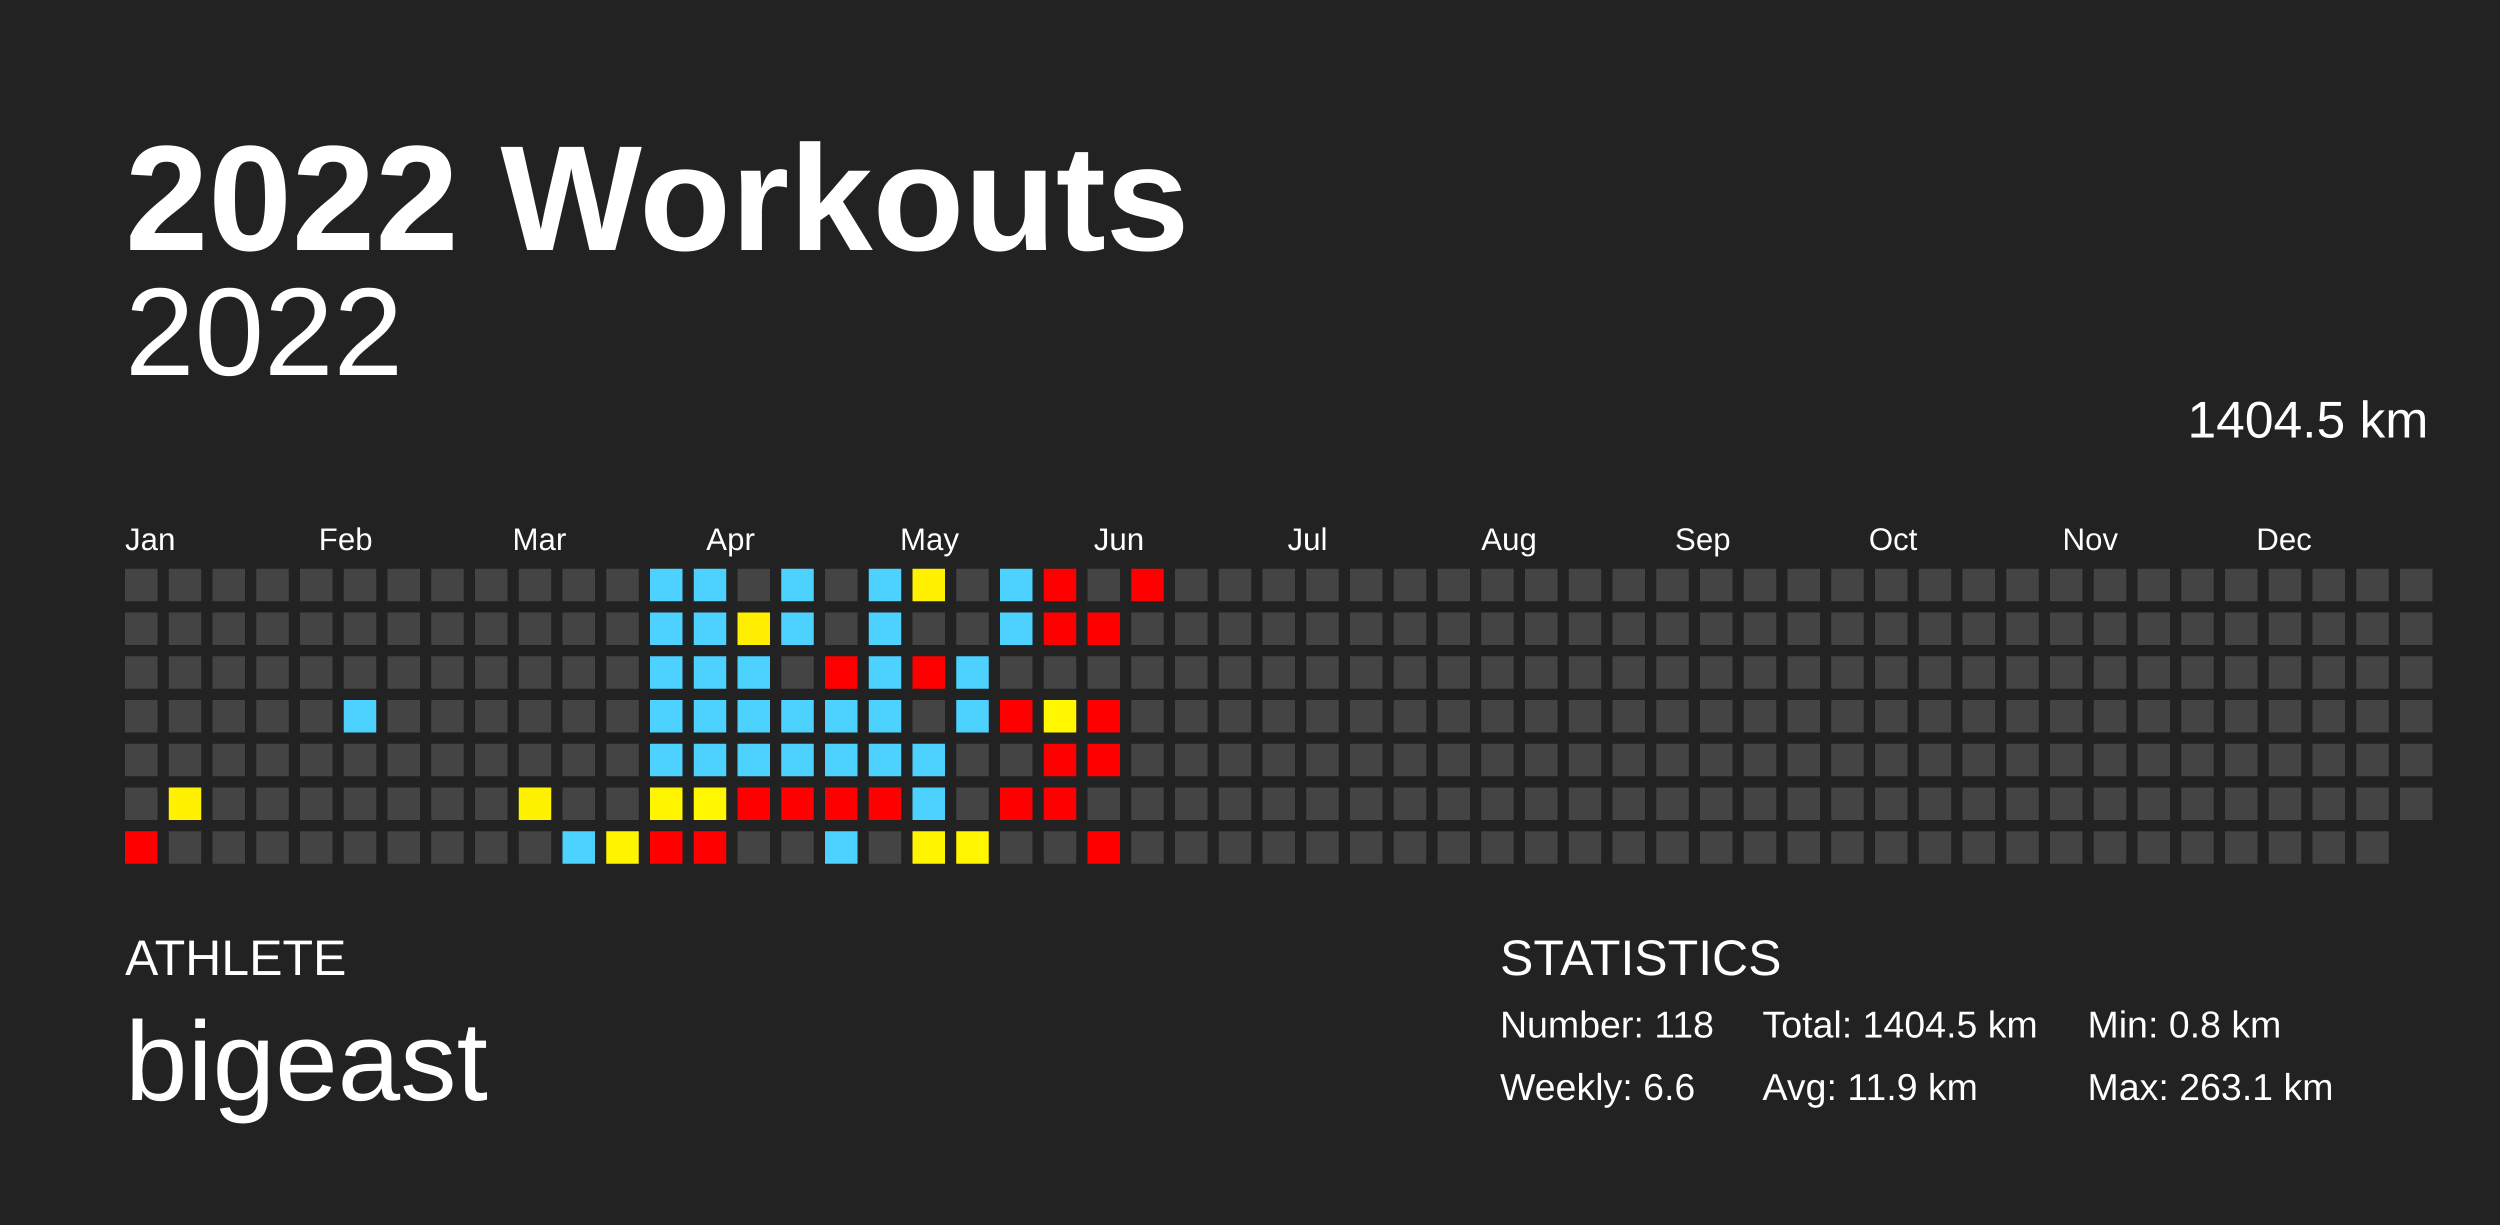
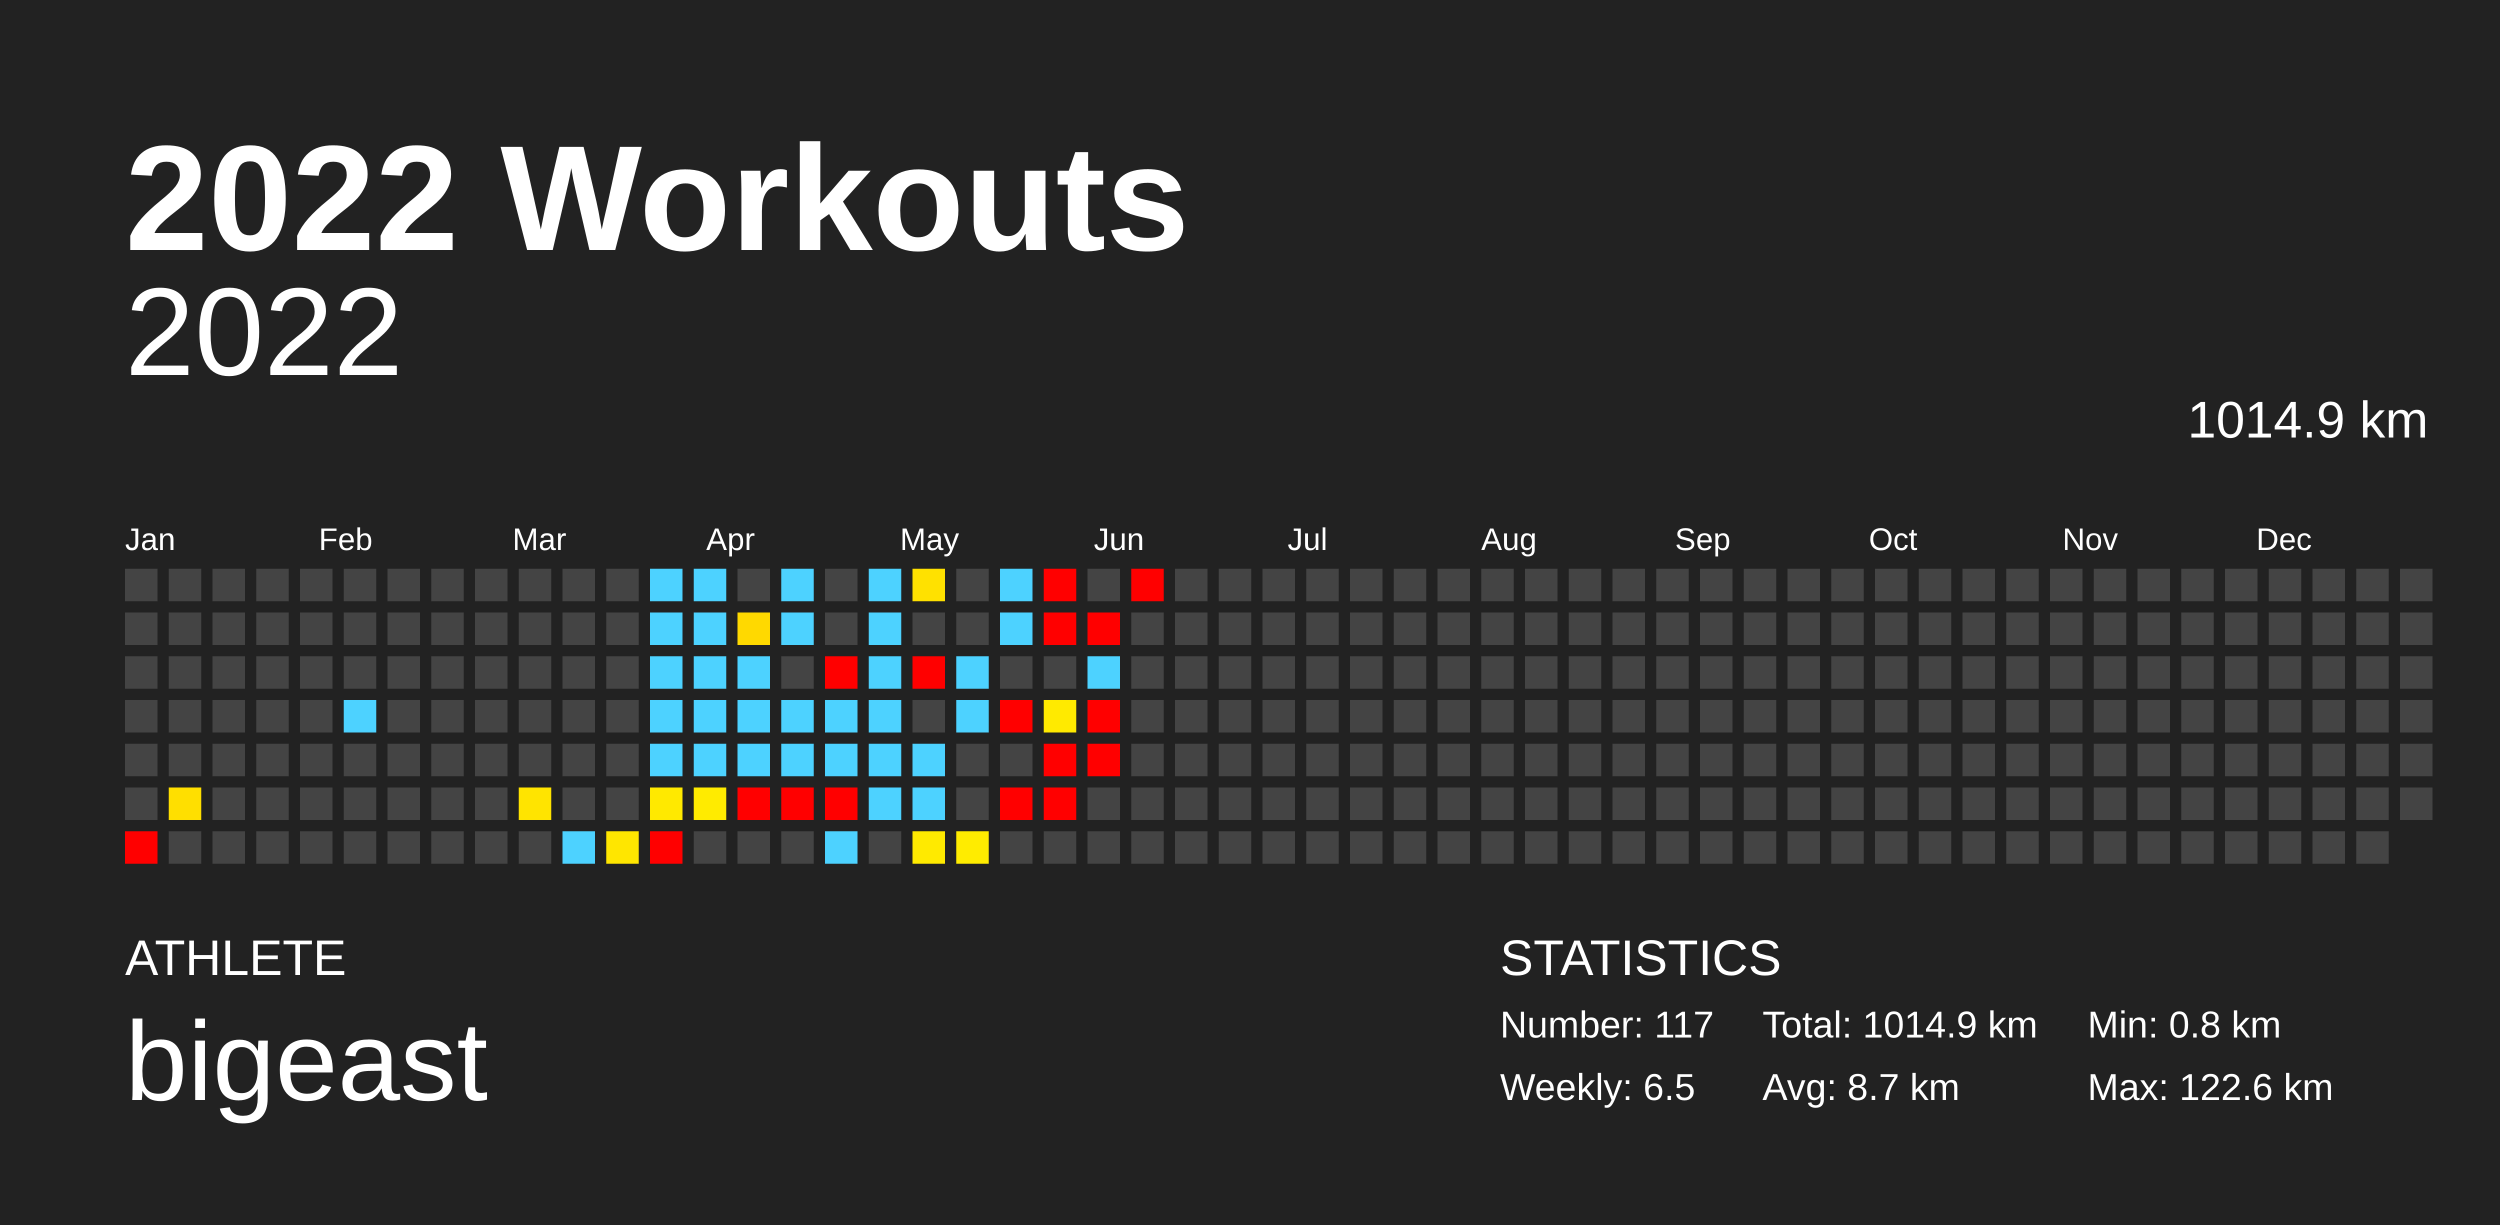
<svg xmlns="http://www.w3.org/2000/svg" baseProfile="full" height="98mm" version="1.1" viewBox="0,0,200,98" width="200mm">
  <defs />
  <rect fill="#222222" height="98" width="200" x="0" y="0" />
  <text fill="#FFFFFF" style="font-size:12px; font-family:Arial; font-weight:bold;" x="10" y="20">2022 Workouts</text>
  <text fill="#FFFFFF" style="font-size:4px; font-family:Arial" x="10" y="78">ATHLETE</text>
  <text fill="#FFFFFF" style="font-size:9px; font-family:Arial" x="10" y="88">bigeast</text>
  <text fill="#FFFFFF" style="font-size:4px; font-family:Arial" x="120" y="78">STATISTICS</text>
-   <text fill="#FFFFFF" style="font-size:3px; font-family:Arial" x="120" y="83">Number: 118</text>
-   <text fill="#FFFFFF" style="font-size:3px; font-family:Arial" x="120" y="88">Weekly: 6.6</text>
-   <text fill="#FFFFFF" style="font-size:3px; font-family:Arial" x="141" y="83">Total: 1404.5 km</text>
-   <text fill="#FFFFFF" style="font-size:3px; font-family:Arial" x="141" y="88">Avg: 11.9 km</text>
+   <text fill="#FFFFFF" style="font-size:3px; font-family:Arial" x="120" y="83">Number: 117</text>
+   <text fill="#FFFFFF" style="font-size:3px; font-family:Arial" x="120" y="88">Weekly: 6.5</text>
+   <text fill="#FFFFFF" style="font-size:3px; font-family:Arial" x="141" y="83">Total: 1014.9 km</text>
+   <text fill="#FFFFFF" style="font-size:3px; font-family:Arial" x="141" y="88">Avg: 8.7 km</text>
  <text fill="#FFFFFF" style="font-size:3px; font-family:Arial" x="167" y="83">Min: 0.8 km</text>
-   <text fill="#FFFFFF" style="font-size:3px; font-family:Arial" x="167" y="88">Max: 263.1 km</text>
+   <text fill="#FFFFFF" style="font-size:3px; font-family:Arial" x="167" y="88">Max: 122.6 km</text>
  <text alignment-baseline="hanging" fill="#FFFFFF" style="font-size:10.0px; font-family:Arial;" x="10" y="30">2022</text>
-   <text alignment-baseline="hanging" fill="#FFFFFF" style="font-size:4.125px; font-family:Arial;" x="175" y="35">1404.5 km</text>
+   <text alignment-baseline="hanging" fill="#FFFFFF" style="font-size:4.125px; font-family:Arial;" x="175" y="35">1014.9 km</text>
  <text fill="#FFFFFF" style="font-size:2.5px; font-family:Arial" x="10.0" y="44">Jan</text>
  <text fill="#FFFFFF" style="font-size:2.5px; font-family:Arial" x="25.5" y="44">Feb</text>
  <text fill="#FFFFFF" style="font-size:2.5px; font-family:Arial" x="41.0" y="44">Mar</text>
  <text fill="#FFFFFF" style="font-size:2.5px; font-family:Arial" x="56.5" y="44">Apr</text>
  <text fill="#FFFFFF" style="font-size:2.5px; font-family:Arial" x="72.0" y="44">May</text>
  <text fill="#FFFFFF" style="font-size:2.5px; font-family:Arial" x="87.5" y="44">Jun</text>
  <text fill="#FFFFFF" style="font-size:2.5px; font-family:Arial" x="103.0" y="44">Jul</text>
  <text fill="#FFFFFF" style="font-size:2.5px; font-family:Arial" x="118.5" y="44">Aug</text>
  <text fill="#FFFFFF" style="font-size:2.5px; font-family:Arial" x="134.0" y="44">Sep</text>
  <text fill="#FFFFFF" style="font-size:2.5px; font-family:Arial" x="149.5" y="44">Oct</text>
  <text fill="#FFFFFF" style="font-size:2.5px; font-family:Arial" x="165.0" y="44">Nov</text>
  <text fill="#FFFFFF" style="font-size:2.5px; font-family:Arial" x="180.5" y="44">Dec</text>
  <rect fill="#444444" height="2.6" width="2.6" x="10.0" y="45.5" />
  <rect fill="#444444" height="2.6" width="2.6" x="10.0" y="49.0" />
  <rect fill="#444444" height="2.6" width="2.6" x="10.0" y="52.5" />
  <rect fill="#444444" height="2.6" width="2.6" x="10.0" y="56.0" />
  <rect fill="#444444" height="2.6" width="2.6" x="10.0" y="59.5" />
  <rect fill="#444444" height="2.6" width="2.6" x="10.0" y="63.0" />
  <rect fill="red" height="2.6" width="2.6" x="10.0" y="66.5" />
  <rect fill="#444444" height="2.6" width="2.6" x="13.5" y="45.5" />
  <rect fill="#444444" height="2.6" width="2.6" x="13.5" y="49.0" />
  <rect fill="#444444" height="2.6" width="2.6" x="13.5" y="52.5" />
  <rect fill="#444444" height="2.6" width="2.6" x="13.5" y="56.0" />
  <rect fill="#444444" height="2.6" width="2.6" x="13.5" y="59.5" />
-   <rect fill="#fff100" height="2.6" width="2.6" x="13.5" y="63.0" />
+   <rect fill="#ffdf00" height="2.6" width="2.6" x="13.5" y="63.0" />
  <rect fill="#444444" height="2.6" width="2.6" x="13.5" y="66.5" />
  <rect fill="#444444" height="2.6" width="2.6" x="17.0" y="45.5" />
  <rect fill="#444444" height="2.6" width="2.6" x="17.0" y="49.0" />
  <rect fill="#444444" height="2.6" width="2.6" x="17.0" y="52.5" />
  <rect fill="#444444" height="2.6" width="2.6" x="17.0" y="56.0" />
  <rect fill="#444444" height="2.6" width="2.6" x="17.0" y="59.5" />
  <rect fill="#444444" height="2.6" width="2.6" x="17.0" y="63.0" />
  <rect fill="#444444" height="2.6" width="2.6" x="17.0" y="66.5" />
  <rect fill="#444444" height="2.6" width="2.6" x="20.5" y="45.5" />
  <rect fill="#444444" height="2.6" width="2.6" x="20.5" y="49.0" />
  <rect fill="#444444" height="2.6" width="2.6" x="20.5" y="52.5" />
  <rect fill="#444444" height="2.6" width="2.6" x="20.5" y="56.0" />
  <rect fill="#444444" height="2.6" width="2.6" x="20.5" y="59.5" />
  <rect fill="#444444" height="2.6" width="2.6" x="20.5" y="63.0" />
  <rect fill="#444444" height="2.6" width="2.6" x="20.5" y="66.5" />
  <rect fill="#444444" height="2.6" width="2.6" x="24.0" y="45.5" />
  <rect fill="#444444" height="2.6" width="2.6" x="24.0" y="49.0" />
  <rect fill="#444444" height="2.6" width="2.6" x="24.0" y="52.5" />
  <rect fill="#444444" height="2.6" width="2.6" x="24.0" y="56.0" />
  <rect fill="#444444" height="2.6" width="2.6" x="24.0" y="59.5" />
  <rect fill="#444444" height="2.6" width="2.6" x="24.0" y="63.0" />
  <rect fill="#444444" height="2.6" width="2.6" x="24.0" y="66.5" />
  <rect fill="#444444" height="2.6" width="2.6" x="27.5" y="45.5" />
  <rect fill="#444444" height="2.6" width="2.6" x="27.5" y="49.0" />
  <rect fill="#444444" height="2.6" width="2.6" x="27.5" y="52.5" />
  <rect fill="#4dd2ff" height="2.6" width="2.6" x="27.5" y="56.0" />
  <rect fill="#444444" height="2.6" width="2.6" x="27.5" y="59.5" />
  <rect fill="#444444" height="2.6" width="2.6" x="27.5" y="63.0" />
  <rect fill="#444444" height="2.6" width="2.6" x="27.5" y="66.5" />
  <rect fill="#444444" height="2.6" width="2.6" x="31.0" y="45.5" />
  <rect fill="#444444" height="2.6" width="2.6" x="31.0" y="49.0" />
  <rect fill="#444444" height="2.6" width="2.6" x="31.0" y="52.5" />
  <rect fill="#444444" height="2.6" width="2.6" x="31.0" y="56.0" />
  <rect fill="#444444" height="2.6" width="2.6" x="31.0" y="59.5" />
  <rect fill="#444444" height="2.6" width="2.6" x="31.0" y="63.0" />
  <rect fill="#444444" height="2.6" width="2.6" x="31.0" y="66.5" />
  <rect fill="#444444" height="2.6" width="2.6" x="34.5" y="45.5" />
  <rect fill="#444444" height="2.6" width="2.6" x="34.5" y="49.0" />
  <rect fill="#444444" height="2.6" width="2.6" x="34.5" y="52.5" />
  <rect fill="#444444" height="2.6" width="2.6" x="34.5" y="56.0" />
  <rect fill="#444444" height="2.6" width="2.6" x="34.5" y="59.5" />
  <rect fill="#444444" height="2.6" width="2.6" x="34.5" y="63.0" />
  <rect fill="#444444" height="2.6" width="2.6" x="34.5" y="66.5" />
  <rect fill="#444444" height="2.6" width="2.6" x="38.0" y="45.5" />
  <rect fill="#444444" height="2.6" width="2.6" x="38.0" y="49.0" />
  <rect fill="#444444" height="2.6" width="2.6" x="38.0" y="52.5" />
  <rect fill="#444444" height="2.6" width="2.6" x="38.0" y="56.0" />
  <rect fill="#444444" height="2.6" width="2.6" x="38.0" y="59.5" />
  <rect fill="#444444" height="2.6" width="2.6" x="38.0" y="63.0" />
  <rect fill="#444444" height="2.6" width="2.6" x="38.0" y="66.5" />
  <rect fill="#444444" height="2.6" width="2.6" x="41.5" y="45.5" />
  <rect fill="#444444" height="2.6" width="2.6" x="41.5" y="49.0" />
  <rect fill="#444444" height="2.6" width="2.6" x="41.5" y="52.5" />
  <rect fill="#444444" height="2.6" width="2.6" x="41.5" y="56.0" />
  <rect fill="#444444" height="2.6" width="2.6" x="41.5" y="59.5" />
-   <rect fill="#fff200" height="2.6" width="2.6" x="41.5" y="63.0" />
+   <rect fill="#ffe400" height="2.6" width="2.6" x="41.5" y="63.0" />
  <rect fill="#444444" height="2.6" width="2.6" x="41.5" y="66.5" />
  <rect fill="#444444" height="2.6" width="2.6" x="45.0" y="45.5" />
  <rect fill="#444444" height="2.6" width="2.6" x="45.0" y="49.0" />
  <rect fill="#444444" height="2.6" width="2.6" x="45.0" y="52.5" />
  <rect fill="#444444" height="2.6" width="2.6" x="45.0" y="56.0" />
  <rect fill="#444444" height="2.6" width="2.6" x="45.0" y="59.5" />
  <rect fill="#444444" height="2.6" width="2.6" x="45.0" y="63.0" />
  <rect fill="#4dd2ff" height="2.6" width="2.6" x="45.0" y="66.5" />
  <rect fill="#444444" height="2.6" width="2.6" x="48.5" y="45.5" />
  <rect fill="#444444" height="2.6" width="2.6" x="48.5" y="49.0" />
  <rect fill="#444444" height="2.6" width="2.6" x="48.5" y="52.5" />
  <rect fill="#444444" height="2.6" width="2.6" x="48.5" y="56.0" />
  <rect fill="#444444" height="2.6" width="2.6" x="48.5" y="59.5" />
  <rect fill="#444444" height="2.6" width="2.6" x="48.5" y="63.0" />
-   <rect fill="#fff400" height="2.6" width="2.6" x="48.5" y="66.5" />
+   <rect fill="#ffe600" height="2.6" width="2.6" x="48.5" y="66.5" />
  <rect fill="#4dd2ff" height="2.6" width="2.6" x="52.0" y="45.5" />
  <rect fill="#4dd2ff" height="2.6" width="2.6" x="52.0" y="49.0" />
  <rect fill="#4dd2ff" height="2.6" width="2.6" x="52.0" y="52.5" />
  <rect fill="#4dd2ff" height="2.6" width="2.6" x="52.0" y="56.0" />
  <rect fill="#4dd2ff" height="2.6" width="2.6" x="52.0" y="59.5" />
-   <rect fill="#fff500" height="2.6" width="2.6" x="52.0" y="63.0" />
+   <rect fill="#ffe900" height="2.6" width="2.6" x="52.0" y="63.0" />
  <rect fill="red" height="2.6" width="2.6" x="52.0" y="66.5" />
  <rect fill="#4dd2ff" height="2.6" width="2.6" x="55.5" y="45.5" />
  <rect fill="#4dd2ff" height="2.6" width="2.6" x="55.5" y="49.0" />
  <rect fill="#4dd2ff" height="2.6" width="2.6" x="55.5" y="52.5" />
  <rect fill="#4dd2ff" height="2.6" width="2.6" x="55.5" y="56.0" />
  <rect fill="#4dd2ff" height="2.6" width="2.6" x="55.5" y="59.5" />
-   <rect fill="#fff600" height="2.6" width="2.6" x="55.5" y="63.0" />
-   <rect fill="red" height="2.6" width="2.6" x="55.5" y="66.5" />
+   <rect fill="#ffeb00" height="2.6" width="2.6" x="55.5" y="63.0" />
+   <rect fill="#444444" height="2.6" width="2.6" x="55.5" y="66.5" />
  <rect fill="#444444" height="2.6" width="2.6" x="59.0" y="45.5" />
-   <rect fill="#ffee00" height="2.6" width="2.6" x="59.0" y="49.0" />
+   <rect fill="#ffd900" height="2.6" width="2.6" x="59.0" y="49.0" />
  <rect fill="#4dd2ff" height="2.6" width="2.6" x="59.0" y="52.5" />
  <rect fill="#4dd2ff" height="2.6" width="2.6" x="59.0" y="56.0" />
  <rect fill="#4dd2ff" height="2.6" width="2.6" x="59.0" y="59.5" />
  <rect fill="red" height="2.6" width="2.6" x="59.0" y="63.0" />
  <rect fill="#444444" height="2.6" width="2.6" x="59.0" y="66.5" />
  <rect fill="#4dd2ff" height="2.6" width="2.6" x="62.5" y="45.5" />
  <rect fill="#4dd2ff" height="2.6" width="2.6" x="62.5" y="49.0" />
  <rect fill="#444444" height="2.6" width="2.6" x="62.5" y="52.5" />
  <rect fill="#4dd2ff" height="2.6" width="2.6" x="62.5" y="56.0" />
  <rect fill="#4dd2ff" height="2.6" width="2.6" x="62.5" y="59.5" />
  <rect fill="red" height="2.6" width="2.6" x="62.5" y="63.0" />
  <rect fill="#444444" height="2.6" width="2.6" x="62.5" y="66.5" />
  <rect fill="#444444" height="2.6" width="2.6" x="66.0" y="45.5" />
  <rect fill="#444444" height="2.6" width="2.6" x="66.0" y="49.0" />
  <rect fill="red" height="2.6" width="2.6" x="66.0" y="52.5" />
  <rect fill="#4dd2ff" height="2.6" width="2.6" x="66.0" y="56.0" />
  <rect fill="#4dd2ff" height="2.6" width="2.6" x="66.0" y="59.5" />
  <rect fill="red" height="2.6" width="2.6" x="66.0" y="63.0" />
  <rect fill="#4dd2ff" height="2.6" width="2.6" x="66.0" y="66.5" />
  <rect fill="#4dd2ff" height="2.6" width="2.6" x="69.5" y="45.5" />
  <rect fill="#4dd2ff" height="2.6" width="2.6" x="69.5" y="49.0" />
  <rect fill="#4dd2ff" height="2.6" width="2.6" x="69.5" y="52.5" />
  <rect fill="#4dd2ff" height="2.6" width="2.6" x="69.5" y="56.0" />
  <rect fill="#4dd2ff" height="2.6" width="2.6" x="69.5" y="59.5" />
-   <rect fill="red" height="2.6" width="2.6" x="69.5" y="63.0" />
+   <rect fill="#4dd2ff" height="2.6" width="2.6" x="69.5" y="63.0" />
  <rect fill="#444444" height="2.6" width="2.6" x="69.5" y="66.5" />
-   <rect fill="#fff100" height="2.6" width="2.6" x="73.0" y="45.5" />
+   <rect fill="#ffe100" height="2.6" width="2.6" x="73.0" y="45.5" />
  <rect fill="#444444" height="2.6" width="2.6" x="73.0" y="49.0" />
  <rect fill="red" height="2.6" width="2.6" x="73.0" y="52.5" />
  <rect fill="#444444" height="2.6" width="2.6" x="73.0" y="56.0" />
  <rect fill="#4dd2ff" height="2.6" width="2.6" x="73.0" y="59.5" />
  <rect fill="#4dd2ff" height="2.6" width="2.6" x="73.0" y="63.0" />
-   <rect fill="#fff500" height="2.6" width="2.6" x="73.0" y="66.5" />
+   <rect fill="#ffea00" height="2.6" width="2.6" x="73.0" y="66.5" />
  <rect fill="#444444" height="2.6" width="2.6" x="76.5" y="45.5" />
  <rect fill="#444444" height="2.6" width="2.6" x="76.5" y="49.0" />
  <rect fill="#4dd2ff" height="2.6" width="2.6" x="76.5" y="52.5" />
  <rect fill="#4dd2ff" height="2.6" width="2.6" x="76.5" y="56.0" />
  <rect fill="#444444" height="2.6" width="2.6" x="76.5" y="59.5" />
  <rect fill="#444444" height="2.6" width="2.6" x="76.5" y="63.0" />
-   <rect fill="#fff600" height="2.6" width="2.6" x="76.5" y="66.5" />
+   <rect fill="#ffec00" height="2.6" width="2.6" x="76.5" y="66.5" />
  <rect fill="#4dd2ff" height="2.6" width="2.6" x="80.0" y="45.5" />
  <rect fill="#4dd2ff" height="2.6" width="2.6" x="80.0" y="49.0" />
  <rect fill="#444444" height="2.6" width="2.6" x="80.0" y="52.5" />
  <rect fill="red" height="2.6" width="2.6" x="80.0" y="56.0" />
  <rect fill="#444444" height="2.6" width="2.6" x="80.0" y="59.5" />
  <rect fill="red" height="2.6" width="2.6" x="80.0" y="63.0" />
  <rect fill="#444444" height="2.6" width="2.6" x="80.0" y="66.5" />
  <rect fill="red" height="2.6" width="2.6" x="83.5" y="45.5" />
  <rect fill="red" height="2.6" width="2.6" x="83.5" y="49.0" />
  <rect fill="#444444" height="2.6" width="2.6" x="83.5" y="52.5" />
-   <rect fill="#fff600" height="2.6" width="2.6" x="83.5" y="56.0" />
+   <rect fill="#ffea00" height="2.6" width="2.6" x="83.5" y="56.0" />
  <rect fill="red" height="2.6" width="2.6" x="83.5" y="59.5" />
  <rect fill="red" height="2.6" width="2.6" x="83.5" y="63.0" />
  <rect fill="#444444" height="2.6" width="2.6" x="83.5" y="66.5" />
  <rect fill="#444444" height="2.6" width="2.6" x="87.0" y="45.5" />
  <rect fill="red" height="2.6" width="2.6" x="87.0" y="49.0" />
-   <rect fill="#444444" height="2.6" width="2.6" x="87.0" y="52.5" />
+   <rect fill="#4dd2ff" height="2.6" width="2.6" x="87.0" y="52.5" />
  <rect fill="red" height="2.6" width="2.6" x="87.0" y="56.0" />
  <rect fill="red" height="2.6" width="2.6" x="87.0" y="59.5" />
  <rect fill="#444444" height="2.6" width="2.6" x="87.0" y="63.0" />
-   <rect fill="red" height="2.6" width="2.6" x="87.0" y="66.5" />
+   <rect fill="#444444" height="2.6" width="2.6" x="87.0" y="66.5" />
  <rect fill="red" height="2.6" width="2.6" x="90.5" y="45.5" />
  <rect fill="#444444" height="2.6" width="2.6" x="90.5" y="49.0" />
  <rect fill="#444444" height="2.6" width="2.6" x="90.5" y="52.5" />
  <rect fill="#444444" height="2.6" width="2.6" x="90.5" y="56.0" />
  <rect fill="#444444" height="2.6" width="2.6" x="90.5" y="59.5" />
  <rect fill="#444444" height="2.6" width="2.6" x="90.5" y="63.0" />
  <rect fill="#444444" height="2.6" width="2.6" x="90.5" y="66.5" />
  <rect fill="#444444" height="2.6" width="2.6" x="94.0" y="45.5" />
  <rect fill="#444444" height="2.6" width="2.6" x="94.0" y="49.0" />
  <rect fill="#444444" height="2.6" width="2.6" x="94.0" y="52.5" />
  <rect fill="#444444" height="2.6" width="2.6" x="94.0" y="56.0" />
  <rect fill="#444444" height="2.6" width="2.6" x="94.0" y="59.5" />
  <rect fill="#444444" height="2.6" width="2.6" x="94.0" y="63.0" />
  <rect fill="#444444" height="2.6" width="2.6" x="94.0" y="66.5" />
  <rect fill="#444444" height="2.6" width="2.6" x="97.5" y="45.5" />
  <rect fill="#444444" height="2.6" width="2.6" x="97.5" y="49.0" />
  <rect fill="#444444" height="2.6" width="2.6" x="97.5" y="52.5" />
  <rect fill="#444444" height="2.6" width="2.6" x="97.5" y="56.0" />
  <rect fill="#444444" height="2.6" width="2.6" x="97.5" y="59.5" />
  <rect fill="#444444" height="2.6" width="2.6" x="97.5" y="63.0" />
  <rect fill="#444444" height="2.6" width="2.6" x="97.5" y="66.5" />
  <rect fill="#444444" height="2.6" width="2.6" x="101.0" y="45.5" />
  <rect fill="#444444" height="2.6" width="2.6" x="101.0" y="49.0" />
  <rect fill="#444444" height="2.6" width="2.6" x="101.0" y="52.5" />
  <rect fill="#444444" height="2.6" width="2.6" x="101.0" y="56.0" />
  <rect fill="#444444" height="2.6" width="2.6" x="101.0" y="59.5" />
  <rect fill="#444444" height="2.6" width="2.6" x="101.0" y="63.0" />
  <rect fill="#444444" height="2.6" width="2.6" x="101.0" y="66.5" />
  <rect fill="#444444" height="2.6" width="2.6" x="104.5" y="45.5" />
  <rect fill="#444444" height="2.6" width="2.6" x="104.5" y="49.0" />
  <rect fill="#444444" height="2.6" width="2.6" x="104.5" y="52.5" />
  <rect fill="#444444" height="2.6" width="2.6" x="104.5" y="56.0" />
  <rect fill="#444444" height="2.6" width="2.6" x="104.5" y="59.5" />
  <rect fill="#444444" height="2.6" width="2.6" x="104.5" y="63.0" />
  <rect fill="#444444" height="2.6" width="2.6" x="104.5" y="66.5" />
  <rect fill="#444444" height="2.6" width="2.6" x="108.0" y="45.5" />
  <rect fill="#444444" height="2.6" width="2.6" x="108.0" y="49.0" />
  <rect fill="#444444" height="2.6" width="2.6" x="108.0" y="52.5" />
  <rect fill="#444444" height="2.6" width="2.6" x="108.0" y="56.0" />
  <rect fill="#444444" height="2.6" width="2.6" x="108.0" y="59.5" />
  <rect fill="#444444" height="2.6" width="2.6" x="108.0" y="63.0" />
  <rect fill="#444444" height="2.6" width="2.6" x="108.0" y="66.5" />
  <rect fill="#444444" height="2.6" width="2.6" x="111.5" y="45.5" />
  <rect fill="#444444" height="2.6" width="2.6" x="111.5" y="49.0" />
  <rect fill="#444444" height="2.6" width="2.6" x="111.5" y="52.5" />
  <rect fill="#444444" height="2.6" width="2.6" x="111.5" y="56.0" />
  <rect fill="#444444" height="2.6" width="2.6" x="111.5" y="59.5" />
  <rect fill="#444444" height="2.6" width="2.6" x="111.5" y="63.0" />
  <rect fill="#444444" height="2.6" width="2.6" x="111.5" y="66.5" />
  <rect fill="#444444" height="2.6" width="2.6" x="115.0" y="45.5" />
  <rect fill="#444444" height="2.6" width="2.6" x="115.0" y="49.0" />
  <rect fill="#444444" height="2.6" width="2.6" x="115.0" y="52.5" />
  <rect fill="#444444" height="2.6" width="2.6" x="115.0" y="56.0" />
  <rect fill="#444444" height="2.6" width="2.6" x="115.0" y="59.5" />
  <rect fill="#444444" height="2.6" width="2.6" x="115.0" y="63.0" />
  <rect fill="#444444" height="2.6" width="2.6" x="115.0" y="66.5" />
  <rect fill="#444444" height="2.6" width="2.6" x="118.5" y="45.5" />
  <rect fill="#444444" height="2.6" width="2.6" x="118.5" y="49.0" />
  <rect fill="#444444" height="2.6" width="2.6" x="118.5" y="52.5" />
  <rect fill="#444444" height="2.6" width="2.6" x="118.5" y="56.0" />
  <rect fill="#444444" height="2.6" width="2.6" x="118.5" y="59.5" />
  <rect fill="#444444" height="2.6" width="2.6" x="118.5" y="63.0" />
  <rect fill="#444444" height="2.6" width="2.6" x="118.5" y="66.5" />
  <rect fill="#444444" height="2.6" width="2.6" x="122.0" y="45.5" />
  <rect fill="#444444" height="2.6" width="2.6" x="122.0" y="49.0" />
  <rect fill="#444444" height="2.6" width="2.6" x="122.0" y="52.5" />
  <rect fill="#444444" height="2.6" width="2.6" x="122.0" y="56.0" />
  <rect fill="#444444" height="2.6" width="2.6" x="122.0" y="59.5" />
  <rect fill="#444444" height="2.6" width="2.6" x="122.0" y="63.0" />
  <rect fill="#444444" height="2.6" width="2.6" x="122.0" y="66.5" />
  <rect fill="#444444" height="2.6" width="2.6" x="125.5" y="45.5" />
  <rect fill="#444444" height="2.6" width="2.6" x="125.5" y="49.0" />
  <rect fill="#444444" height="2.6" width="2.6" x="125.5" y="52.5" />
  <rect fill="#444444" height="2.6" width="2.6" x="125.5" y="56.0" />
  <rect fill="#444444" height="2.6" width="2.6" x="125.5" y="59.5" />
  <rect fill="#444444" height="2.6" width="2.6" x="125.5" y="63.0" />
  <rect fill="#444444" height="2.6" width="2.6" x="125.5" y="66.5" />
  <rect fill="#444444" height="2.6" width="2.6" x="129.0" y="45.5" />
  <rect fill="#444444" height="2.6" width="2.6" x="129.0" y="49.0" />
  <rect fill="#444444" height="2.6" width="2.6" x="129.0" y="52.5" />
  <rect fill="#444444" height="2.6" width="2.6" x="129.0" y="56.0" />
  <rect fill="#444444" height="2.6" width="2.6" x="129.0" y="59.5" />
  <rect fill="#444444" height="2.6" width="2.6" x="129.0" y="63.0" />
  <rect fill="#444444" height="2.6" width="2.6" x="129.0" y="66.5" />
  <rect fill="#444444" height="2.6" width="2.6" x="132.5" y="45.5" />
  <rect fill="#444444" height="2.6" width="2.6" x="132.5" y="49.0" />
  <rect fill="#444444" height="2.6" width="2.6" x="132.5" y="52.5" />
  <rect fill="#444444" height="2.6" width="2.6" x="132.5" y="56.0" />
  <rect fill="#444444" height="2.6" width="2.6" x="132.5" y="59.5" />
  <rect fill="#444444" height="2.6" width="2.6" x="132.5" y="63.0" />
  <rect fill="#444444" height="2.6" width="2.6" x="132.5" y="66.5" />
  <rect fill="#444444" height="2.6" width="2.6" x="136.0" y="45.5" />
  <rect fill="#444444" height="2.6" width="2.6" x="136.0" y="49.0" />
  <rect fill="#444444" height="2.6" width="2.6" x="136.0" y="52.5" />
  <rect fill="#444444" height="2.6" width="2.6" x="136.0" y="56.0" />
  <rect fill="#444444" height="2.6" width="2.6" x="136.0" y="59.5" />
  <rect fill="#444444" height="2.6" width="2.6" x="136.0" y="63.0" />
  <rect fill="#444444" height="2.6" width="2.6" x="136.0" y="66.5" />
  <rect fill="#444444" height="2.6" width="2.6" x="139.5" y="45.5" />
  <rect fill="#444444" height="2.6" width="2.6" x="139.5" y="49.0" />
  <rect fill="#444444" height="2.6" width="2.6" x="139.5" y="52.5" />
  <rect fill="#444444" height="2.6" width="2.6" x="139.5" y="56.0" />
  <rect fill="#444444" height="2.6" width="2.6" x="139.5" y="59.5" />
  <rect fill="#444444" height="2.6" width="2.6" x="139.5" y="63.0" />
  <rect fill="#444444" height="2.6" width="2.6" x="139.5" y="66.5" />
  <rect fill="#444444" height="2.6" width="2.6" x="143.0" y="45.5" />
  <rect fill="#444444" height="2.6" width="2.6" x="143.0" y="49.0" />
  <rect fill="#444444" height="2.6" width="2.6" x="143.0" y="52.5" />
  <rect fill="#444444" height="2.6" width="2.6" x="143.0" y="56.0" />
  <rect fill="#444444" height="2.6" width="2.6" x="143.0" y="59.5" />
  <rect fill="#444444" height="2.6" width="2.6" x="143.0" y="63.0" />
  <rect fill="#444444" height="2.6" width="2.6" x="143.0" y="66.5" />
  <rect fill="#444444" height="2.6" width="2.6" x="146.5" y="45.5" />
  <rect fill="#444444" height="2.6" width="2.6" x="146.5" y="49.0" />
  <rect fill="#444444" height="2.6" width="2.6" x="146.5" y="52.5" />
  <rect fill="#444444" height="2.6" width="2.6" x="146.5" y="56.0" />
  <rect fill="#444444" height="2.6" width="2.6" x="146.5" y="59.5" />
  <rect fill="#444444" height="2.6" width="2.6" x="146.5" y="63.0" />
  <rect fill="#444444" height="2.6" width="2.6" x="146.5" y="66.5" />
  <rect fill="#444444" height="2.6" width="2.6" x="150.0" y="45.5" />
  <rect fill="#444444" height="2.6" width="2.6" x="150.0" y="49.0" />
  <rect fill="#444444" height="2.6" width="2.6" x="150.0" y="52.5" />
  <rect fill="#444444" height="2.6" width="2.6" x="150.0" y="56.0" />
  <rect fill="#444444" height="2.6" width="2.6" x="150.0" y="59.5" />
  <rect fill="#444444" height="2.6" width="2.6" x="150.0" y="63.0" />
  <rect fill="#444444" height="2.6" width="2.6" x="150.0" y="66.5" />
  <rect fill="#444444" height="2.6" width="2.6" x="153.5" y="45.5" />
  <rect fill="#444444" height="2.6" width="2.6" x="153.5" y="49.0" />
  <rect fill="#444444" height="2.6" width="2.6" x="153.5" y="52.5" />
  <rect fill="#444444" height="2.6" width="2.6" x="153.5" y="56.0" />
  <rect fill="#444444" height="2.6" width="2.6" x="153.5" y="59.5" />
  <rect fill="#444444" height="2.6" width="2.6" x="153.5" y="63.0" />
  <rect fill="#444444" height="2.6" width="2.6" x="153.5" y="66.5" />
  <rect fill="#444444" height="2.6" width="2.6" x="157.0" y="45.5" />
  <rect fill="#444444" height="2.6" width="2.6" x="157.0" y="49.0" />
  <rect fill="#444444" height="2.6" width="2.6" x="157.0" y="52.5" />
  <rect fill="#444444" height="2.6" width="2.6" x="157.0" y="56.0" />
  <rect fill="#444444" height="2.6" width="2.6" x="157.0" y="59.5" />
  <rect fill="#444444" height="2.6" width="2.6" x="157.0" y="63.0" />
  <rect fill="#444444" height="2.6" width="2.6" x="157.0" y="66.5" />
  <rect fill="#444444" height="2.6" width="2.6" x="160.5" y="45.5" />
  <rect fill="#444444" height="2.6" width="2.6" x="160.5" y="49.0" />
  <rect fill="#444444" height="2.6" width="2.6" x="160.5" y="52.5" />
  <rect fill="#444444" height="2.6" width="2.6" x="160.5" y="56.0" />
  <rect fill="#444444" height="2.6" width="2.6" x="160.5" y="59.5" />
  <rect fill="#444444" height="2.6" width="2.6" x="160.5" y="63.0" />
  <rect fill="#444444" height="2.6" width="2.6" x="160.5" y="66.5" />
  <rect fill="#444444" height="2.6" width="2.6" x="164.0" y="45.5" />
  <rect fill="#444444" height="2.6" width="2.6" x="164.0" y="49.0" />
  <rect fill="#444444" height="2.6" width="2.6" x="164.0" y="52.5" />
  <rect fill="#444444" height="2.6" width="2.6" x="164.0" y="56.0" />
  <rect fill="#444444" height="2.6" width="2.6" x="164.0" y="59.5" />
  <rect fill="#444444" height="2.6" width="2.6" x="164.0" y="63.0" />
  <rect fill="#444444" height="2.6" width="2.6" x="164.0" y="66.5" />
  <rect fill="#444444" height="2.6" width="2.6" x="167.5" y="45.5" />
  <rect fill="#444444" height="2.6" width="2.6" x="167.5" y="49.0" />
  <rect fill="#444444" height="2.6" width="2.6" x="167.5" y="52.5" />
  <rect fill="#444444" height="2.6" width="2.6" x="167.5" y="56.0" />
  <rect fill="#444444" height="2.6" width="2.6" x="167.5" y="59.5" />
  <rect fill="#444444" height="2.6" width="2.6" x="167.5" y="63.0" />
  <rect fill="#444444" height="2.6" width="2.6" x="167.5" y="66.5" />
  <rect fill="#444444" height="2.6" width="2.6" x="171.0" y="45.5" />
  <rect fill="#444444" height="2.6" width="2.6" x="171.0" y="49.0" />
  <rect fill="#444444" height="2.6" width="2.6" x="171.0" y="52.5" />
  <rect fill="#444444" height="2.6" width="2.6" x="171.0" y="56.0" />
  <rect fill="#444444" height="2.6" width="2.6" x="171.0" y="59.5" />
  <rect fill="#444444" height="2.6" width="2.6" x="171.0" y="63.0" />
  <rect fill="#444444" height="2.6" width="2.6" x="171.0" y="66.5" />
  <rect fill="#444444" height="2.6" width="2.6" x="174.5" y="45.5" />
  <rect fill="#444444" height="2.6" width="2.6" x="174.5" y="49.0" />
  <rect fill="#444444" height="2.6" width="2.6" x="174.5" y="52.5" />
  <rect fill="#444444" height="2.6" width="2.6" x="174.5" y="56.0" />
  <rect fill="#444444" height="2.6" width="2.6" x="174.5" y="59.5" />
  <rect fill="#444444" height="2.6" width="2.6" x="174.5" y="63.0" />
  <rect fill="#444444" height="2.6" width="2.6" x="174.5" y="66.5" />
  <rect fill="#444444" height="2.6" width="2.6" x="178.0" y="45.5" />
  <rect fill="#444444" height="2.6" width="2.6" x="178.0" y="49.0" />
  <rect fill="#444444" height="2.6" width="2.6" x="178.0" y="52.5" />
  <rect fill="#444444" height="2.6" width="2.6" x="178.0" y="56.0" />
  <rect fill="#444444" height="2.6" width="2.6" x="178.0" y="59.5" />
  <rect fill="#444444" height="2.6" width="2.6" x="178.0" y="63.0" />
  <rect fill="#444444" height="2.6" width="2.6" x="178.0" y="66.5" />
  <rect fill="#444444" height="2.6" width="2.6" x="181.5" y="45.5" />
  <rect fill="#444444" height="2.6" width="2.6" x="181.5" y="49.0" />
  <rect fill="#444444" height="2.6" width="2.6" x="181.5" y="52.5" />
  <rect fill="#444444" height="2.6" width="2.6" x="181.5" y="56.0" />
  <rect fill="#444444" height="2.6" width="2.6" x="181.5" y="59.5" />
  <rect fill="#444444" height="2.6" width="2.6" x="181.5" y="63.0" />
  <rect fill="#444444" height="2.6" width="2.6" x="181.5" y="66.5" />
  <rect fill="#444444" height="2.6" width="2.6" x="185.0" y="45.5" />
  <rect fill="#444444" height="2.6" width="2.6" x="185.0" y="49.0" />
  <rect fill="#444444" height="2.6" width="2.6" x="185.0" y="52.5" />
  <rect fill="#444444" height="2.6" width="2.6" x="185.0" y="56.0" />
  <rect fill="#444444" height="2.6" width="2.6" x="185.0" y="59.5" />
  <rect fill="#444444" height="2.6" width="2.6" x="185.0" y="63.0" />
  <rect fill="#444444" height="2.6" width="2.6" x="185.0" y="66.5" />
  <rect fill="#444444" height="2.6" width="2.6" x="188.5" y="45.5" />
  <rect fill="#444444" height="2.6" width="2.6" x="188.5" y="49.0" />
  <rect fill="#444444" height="2.6" width="2.6" x="188.5" y="52.5" />
  <rect fill="#444444" height="2.6" width="2.6" x="188.5" y="56.0" />
  <rect fill="#444444" height="2.6" width="2.6" x="188.5" y="59.5" />
  <rect fill="#444444" height="2.6" width="2.6" x="188.5" y="63.0" />
  <rect fill="#444444" height="2.6" width="2.6" x="188.5" y="66.5" />
  <rect fill="#444444" height="2.6" width="2.6" x="192.0" y="45.5" />
  <rect fill="#444444" height="2.6" width="2.6" x="192.0" y="49.0" />
  <rect fill="#444444" height="2.6" width="2.6" x="192.0" y="52.5" />
  <rect fill="#444444" height="2.6" width="2.6" x="192.0" y="56.0" />
  <rect fill="#444444" height="2.6" width="2.6" x="192.0" y="59.5" />
  <rect fill="#444444" height="2.6" width="2.6" x="192.0" y="63.0" />
</svg>
